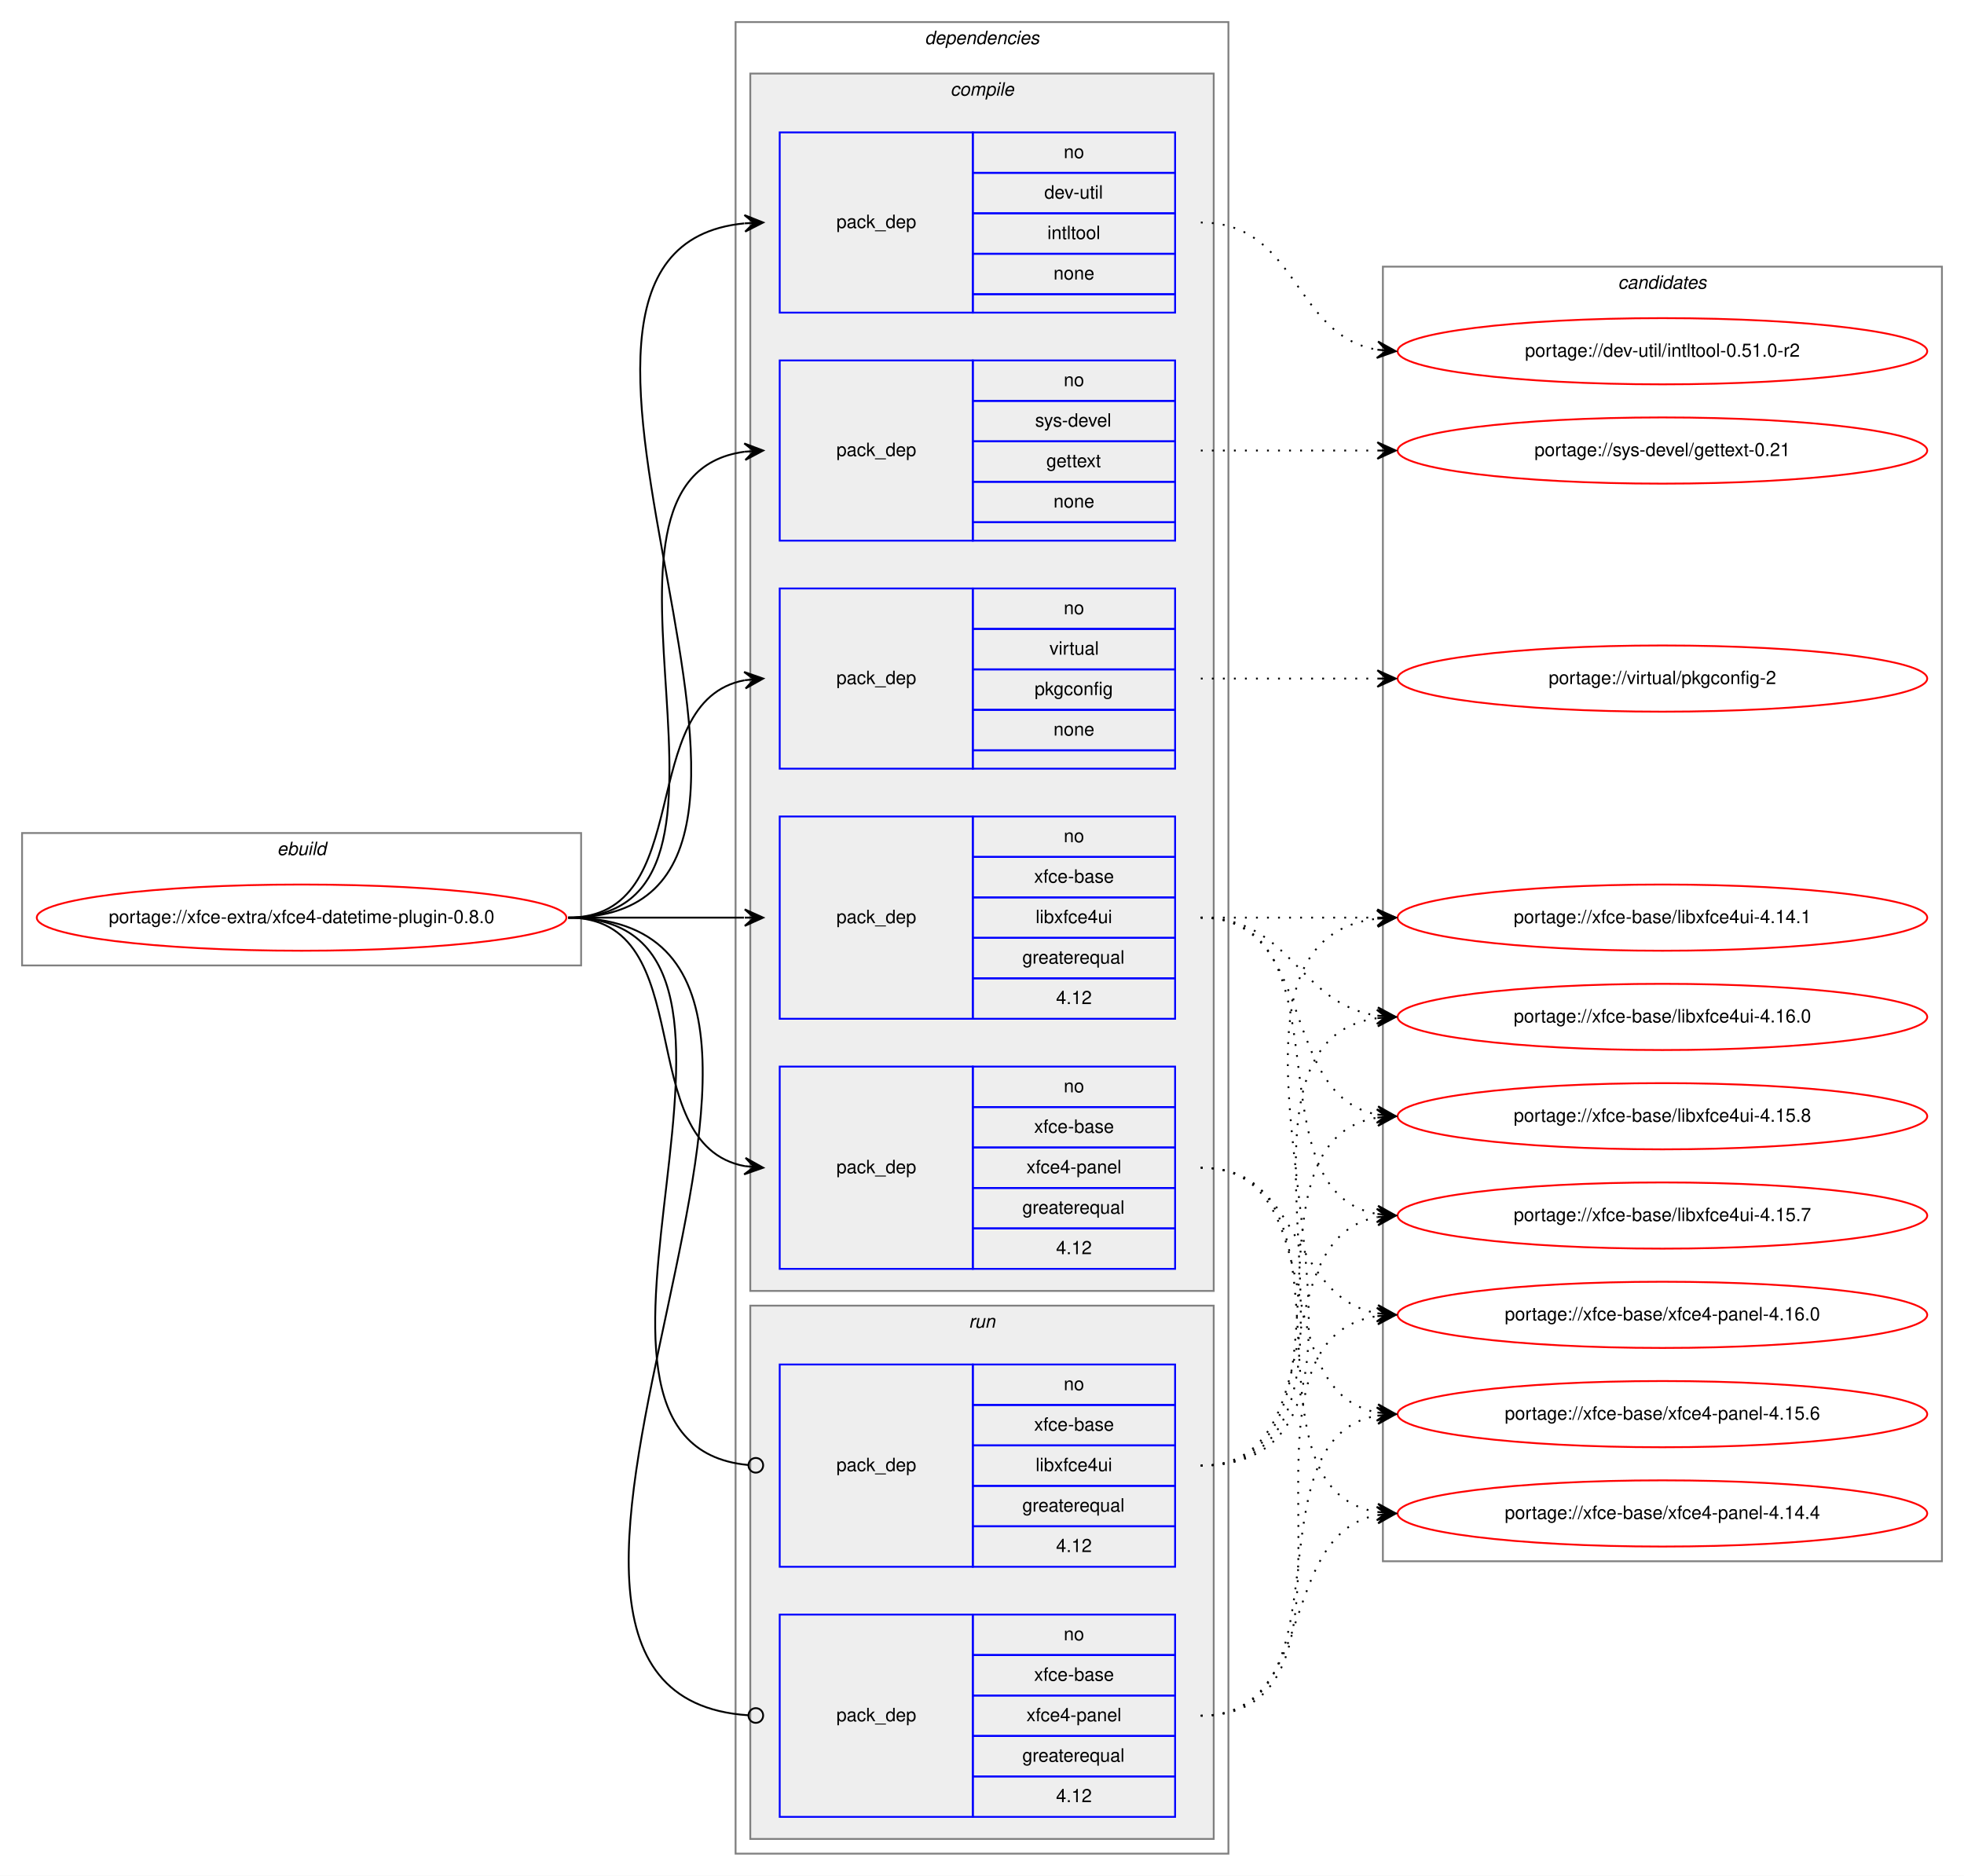
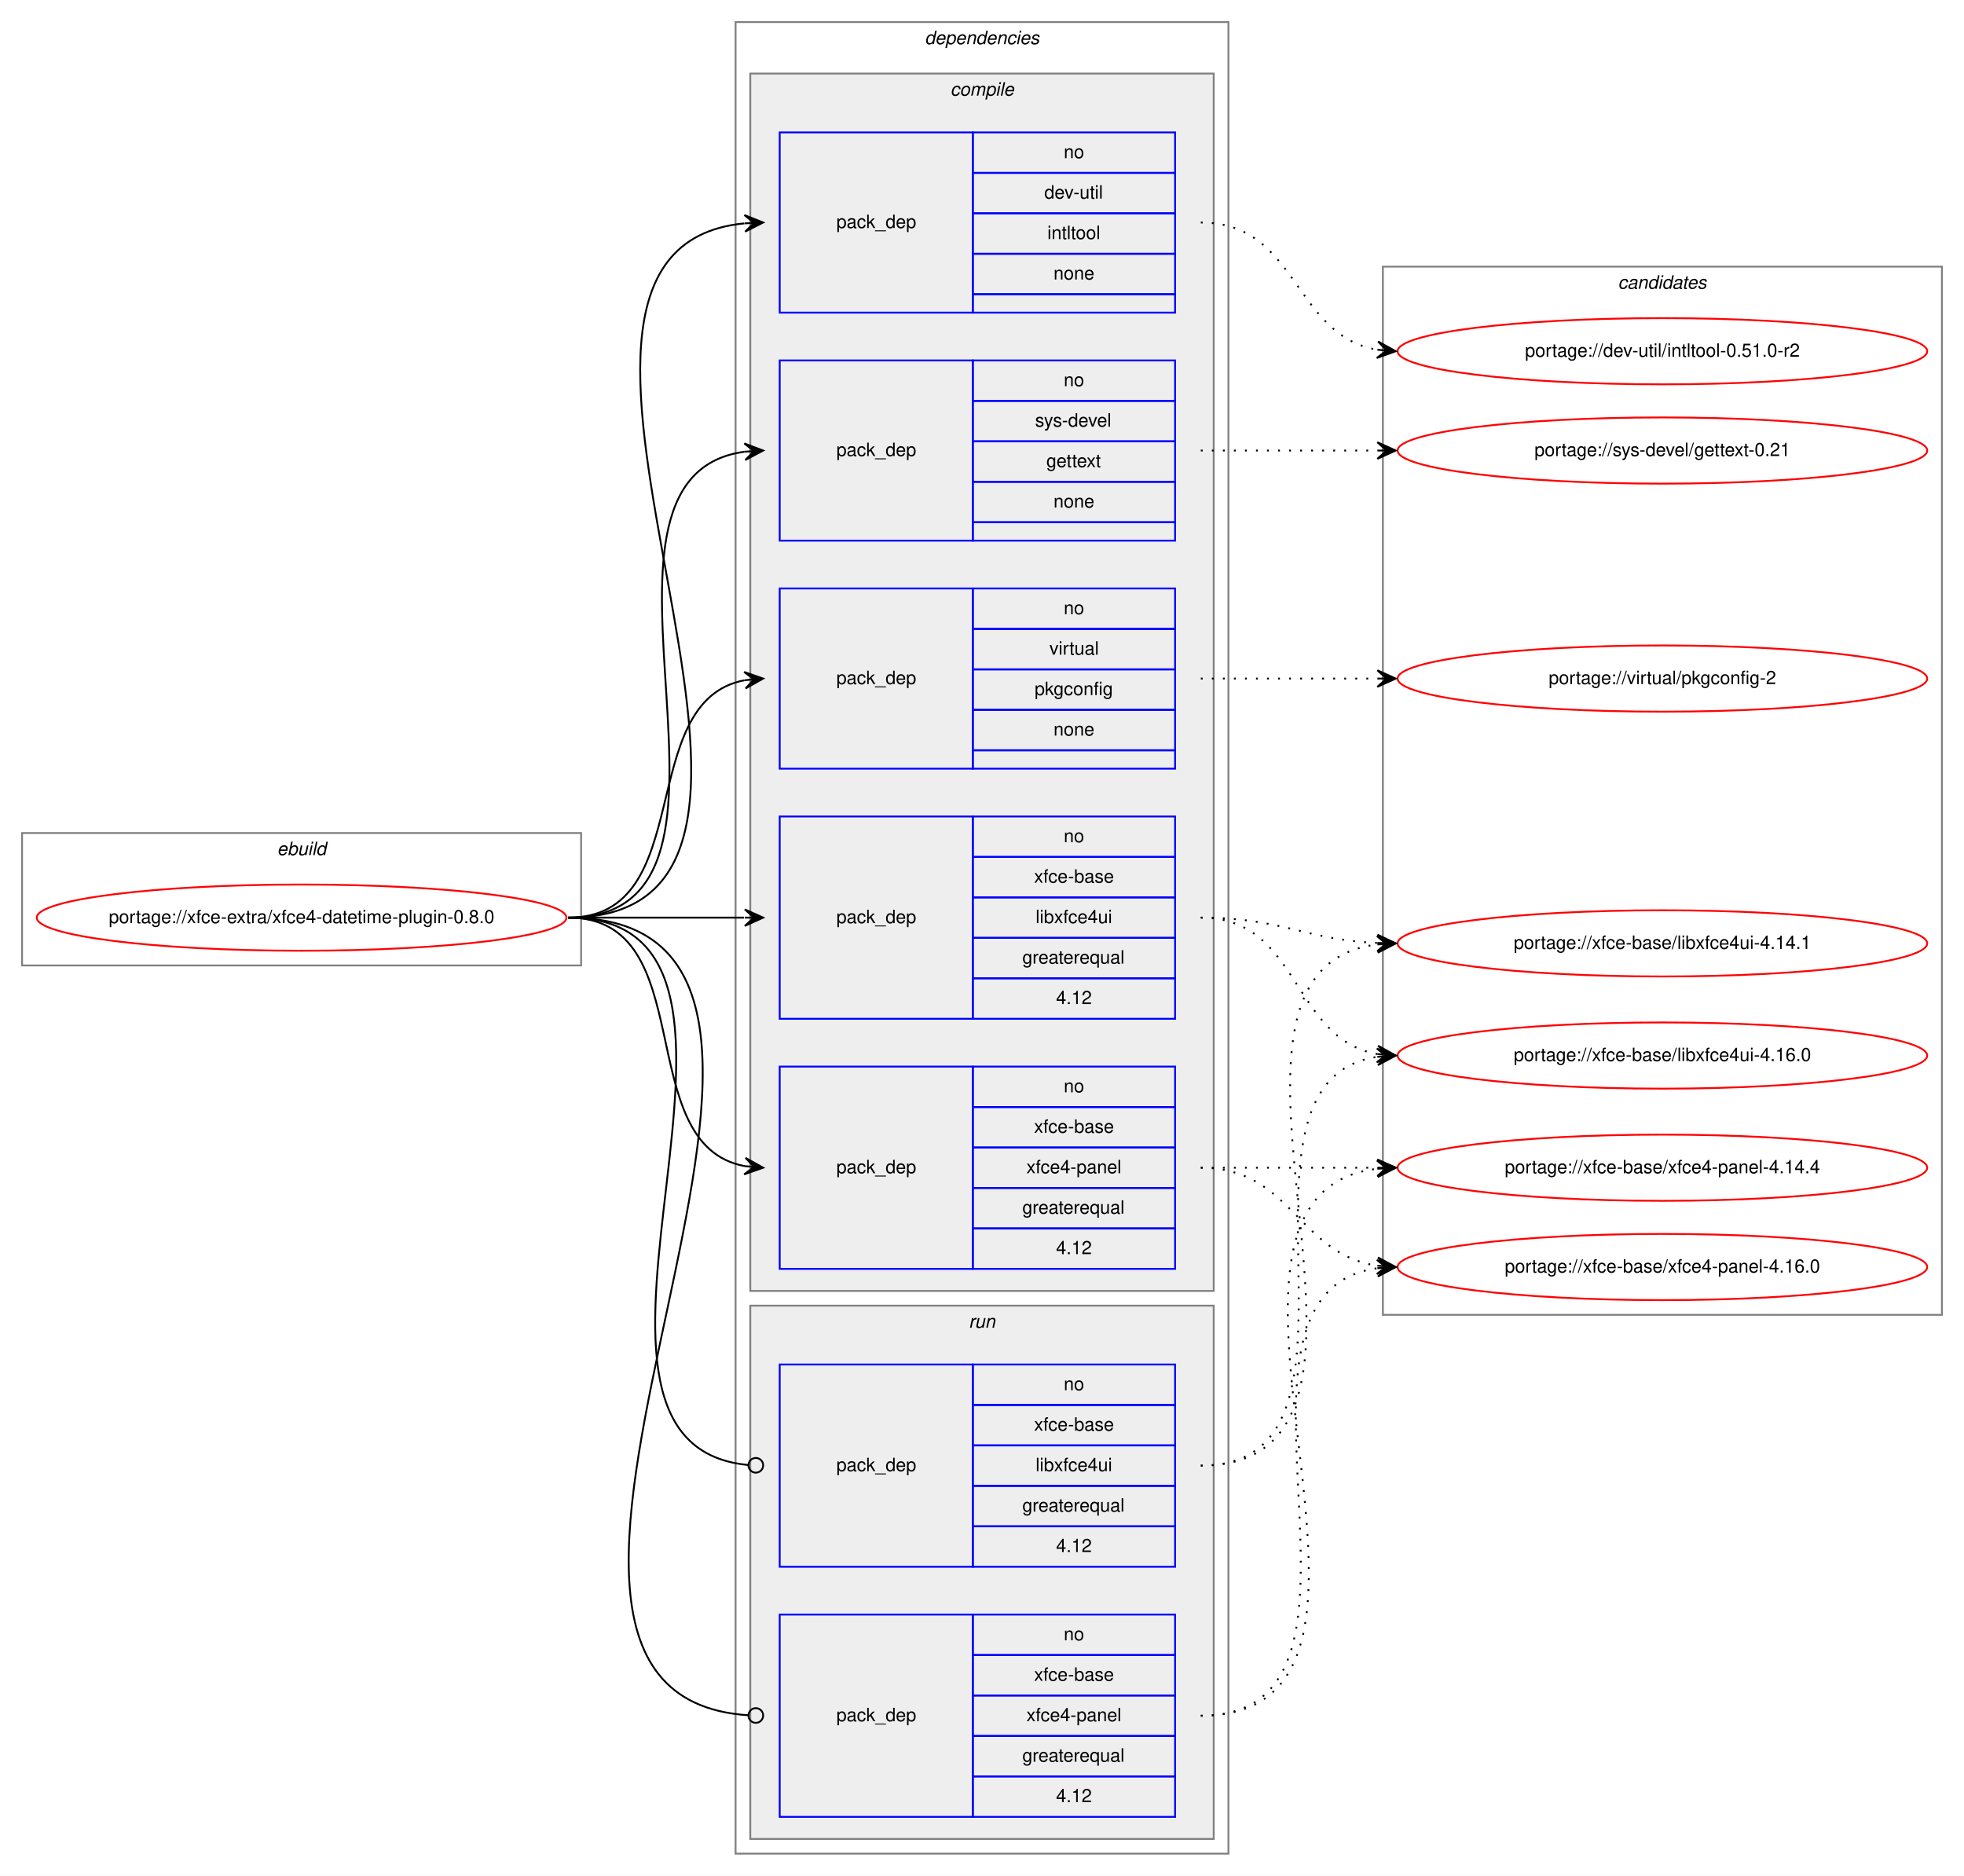
<svg xmlns="http://www.w3.org/2000/svg" xmlns:xlink="http://www.w3.org/1999/xlink" width="1068pt" height="1020pt" viewBox="0.00 0.00 1068.00 1020.00">
  <g id="graph0" class="graph" transform="scale(1 1) rotate(0) translate(4 1016)">
    <polygon fill="white" stroke="transparent" points="-4,4 -4,-1016 1064,-1016 1064,4 -4,4" />
    <g id="clust1" class="cluster">
      <polygon fill="none" stroke="gray" points="8,-491 8,-563 312,-563 312,-491 8,-491" />
      <text text-anchor="start" x="146.66" y="-551" font-family="Helvetica,sans-Serif" font-style="italic" font-size="10.00">ebuild</text>
    </g>
    <g id="clust2" class="cluster">
      <polygon fill="none" stroke="gray" points="396,-8 396,-1004 664,-1004 664,-8 396,-8" />
      <text text-anchor="start" x="498.88" y="-992" font-family="Helvetica,sans-Serif" font-style="italic" font-size="10.00">dependencies</text>
    </g>
    <g id="clust3" class="cluster">
      <polygon fill="#eeeeee" stroke="gray" points="404,-314 404,-976 656,-976 656,-314 404,-314" />
      <text text-anchor="start" x="512.78" y="-964" font-family="Helvetica,sans-Serif" font-style="italic" font-size="10.00">compile</text>
    </g>
    <g id="clust10" class="cluster">
      <polygon fill="#eeeeee" stroke="gray" points="404,-16 404,-306 656,-306 656,-16 404,-16" />
      <text text-anchor="start" x="522.78" y="-294" font-family="Helvetica,sans-Serif" font-style="italic" font-size="10.00">run</text>
    </g>
    <g id="clust13" class="cluster">
-       <polygon fill="none" stroke="gray" points="748,-167 748,-871 1052,-871 1052,-167 748,-167" />
+       <polygon fill="none" stroke="gray" points="748,-301 748,-871 1052,-871 1052,-301 748,-301" />
      <text text-anchor="start" x="875.82" y="-859" font-family="Helvetica,sans-Serif" font-style="italic" font-size="10.00">candidates</text>
    </g>
    <g id="node1" class="node">
      <g id="a_node1">
        <a xlink:href="../xfce-extra/xfce4-datetime-plugin-0.8.0.svg" xlink:title="portage://xfce-extra/xfce4-datetime-plugin-0.8.0">
          <ellipse fill="none" stroke="red" cx="160" cy="-517" rx="144" ry="18" />
          <text text-anchor="middle" x="160" y="-514" font-family="Helvetica,sans-Serif" font-size="10.00">portage://xfce-extra/xfce4-datetime-plugin-0.8.0</text>
        </a>
      </g>
    </g>
    <g id="node2" class="node">
      <polygon fill="none" stroke="blue" points="420,-846 420,-944 525,-944 525,-846 420,-846" />
      <text text-anchor="start" x="450.82" y="-892" font-family="Helvetica,sans-Serif" font-size="10.00">pack_dep</text>
      <polygon fill="none" stroke="blue" points="525,-922 525,-944 635,-944 635,-922 525,-922" />
      <text text-anchor="start" x="574.44" y="-930" font-family="Helvetica,sans-Serif" font-size="10.00">no</text>
      <polygon fill="none" stroke="blue" points="525,-900 525,-922 635,-922 635,-900 525,-900" />
      <text text-anchor="start" x="563.89" y="-908" font-family="Helvetica,sans-Serif" font-size="10.00">dev-util</text>
      <polygon fill="none" stroke="blue" points="525,-878 525,-900 635,-900 635,-878 525,-878" />
      <text text-anchor="start" x="565.55" y="-886" font-family="Helvetica,sans-Serif" font-size="10.00">intltool</text>
      <polygon fill="none" stroke="blue" points="525,-856 525,-878 635,-878 635,-856 525,-856" />
      <text text-anchor="start" x="568.88" y="-864" font-family="Helvetica,sans-Serif" font-size="10.00">none</text>
      <polygon fill="none" stroke="blue" points="525,-846 525,-856 635,-856 635,-846 525,-846" />
    </g>
    <g id="edge1" class="edge">
      <path fill="none" stroke="black" d="M305,-517C475.9,-517 246.31,-879.66 400.78,-894.53" />
      <polygon fill="black" stroke="black" points="411,-895 400.8,-899.04 406.01,-894.77 401.01,-894.54 401.01,-894.54 401.01,-894.54 406.01,-894.77 401.22,-890.04 411,-895 411,-895" />
    </g>
    <g id="node3" class="node">
      <polygon fill="none" stroke="blue" points="420,-722 420,-820 525,-820 525,-722 420,-722" />
      <text text-anchor="start" x="450.82" y="-768" font-family="Helvetica,sans-Serif" font-size="10.00">pack_dep</text>
      <polygon fill="none" stroke="blue" points="525,-798 525,-820 635,-820 635,-798 525,-798" />
      <text text-anchor="start" x="574.44" y="-806" font-family="Helvetica,sans-Serif" font-size="10.00">no</text>
      <polygon fill="none" stroke="blue" points="525,-776 525,-798 635,-798 635,-776 525,-776" />
      <text text-anchor="start" x="558.89" y="-784" font-family="Helvetica,sans-Serif" font-size="10.00">sys-devel</text>
      <polygon fill="none" stroke="blue" points="525,-754 525,-776 635,-776 635,-754 525,-754" />
      <text text-anchor="start" x="564.99" y="-762" font-family="Helvetica,sans-Serif" font-size="10.00">gettext</text>
      <polygon fill="none" stroke="blue" points="525,-732 525,-754 635,-754 635,-732 525,-732" />
      <text text-anchor="start" x="568.88" y="-740" font-family="Helvetica,sans-Serif" font-size="10.00">none</text>
      <polygon fill="none" stroke="blue" points="525,-722 525,-732 635,-732 635,-722 525,-722" />
    </g>
    <g id="edge2" class="edge">
      <path fill="none" stroke="black" d="M305,-517C423.74,-517 296.58,-756.34 400.91,-770.36" />
      <polygon fill="black" stroke="black" points="411,-771 400.73,-774.86 406.01,-770.68 401.02,-770.37 401.02,-770.37 401.02,-770.37 406.01,-770.68 401.31,-765.87 411,-771 411,-771" />
    </g>
    <g id="node4" class="node">
      <polygon fill="none" stroke="blue" points="420,-598 420,-696 525,-696 525,-598 420,-598" />
      <text text-anchor="start" x="450.82" y="-644" font-family="Helvetica,sans-Serif" font-size="10.00">pack_dep</text>
      <polygon fill="none" stroke="blue" points="525,-674 525,-696 635,-696 635,-674 525,-674" />
      <text text-anchor="start" x="574.44" y="-682" font-family="Helvetica,sans-Serif" font-size="10.00">no</text>
      <polygon fill="none" stroke="blue" points="525,-652 525,-674 635,-674 635,-652 525,-652" />
      <text text-anchor="start" x="566.67" y="-660" font-family="Helvetica,sans-Serif" font-size="10.00">virtual</text>
      <polygon fill="none" stroke="blue" points="525,-630 525,-652 635,-652 635,-630 525,-630" />
      <text text-anchor="start" x="558.6" y="-638" font-family="Helvetica,sans-Serif" font-size="10.00">pkgconfig</text>
      <polygon fill="none" stroke="blue" points="525,-608 525,-630 635,-630 635,-608 525,-608" />
      <text text-anchor="start" x="568.88" y="-616" font-family="Helvetica,sans-Serif" font-size="10.00">none</text>
      <polygon fill="none" stroke="blue" points="525,-598 525,-608 635,-608 635,-598 525,-598" />
    </g>
    <g id="edge3" class="edge">
      <path fill="none" stroke="black" d="M305,-517C375.91,-517 340.38,-634.61 400.89,-646.1" />
      <polygon fill="black" stroke="black" points="411,-647 400.64,-650.6 406.02,-646.56 401.04,-646.11 401.04,-646.11 401.04,-646.11 406.02,-646.56 401.44,-641.63 411,-647 411,-647" />
    </g>
    <g id="node5" class="node">
      <polygon fill="none" stroke="blue" points="420,-462 420,-572 525,-572 525,-462 420,-462" />
      <text text-anchor="start" x="450.82" y="-514" font-family="Helvetica,sans-Serif" font-size="10.00">pack_dep</text>
      <polygon fill="none" stroke="blue" points="525,-550 525,-572 635,-572 635,-550 525,-550" />
      <text text-anchor="start" x="574.44" y="-558" font-family="Helvetica,sans-Serif" font-size="10.00">no</text>
      <polygon fill="none" stroke="blue" points="525,-528 525,-550 635,-550 635,-528 525,-528" />
      <text text-anchor="start" x="558.33" y="-536" font-family="Helvetica,sans-Serif" font-size="10.00">xfce-base</text>
      <polygon fill="none" stroke="blue" points="525,-506 525,-528 635,-528 635,-506 525,-506" />
      <text text-anchor="start" x="559.16" y="-514" font-family="Helvetica,sans-Serif" font-size="10.00">libxfce4ui</text>
      <polygon fill="none" stroke="blue" points="525,-484 525,-506 635,-506 635,-484 525,-484" />
      <text text-anchor="start" x="551.94" y="-492" font-family="Helvetica,sans-Serif" font-size="10.00">greaterequal</text>
      <polygon fill="none" stroke="blue" points="525,-462 525,-484 635,-484 635,-462 525,-462" />
      <text text-anchor="start" x="570.27" y="-470" font-family="Helvetica,sans-Serif" font-size="10.00">4.12</text>
    </g>
    <g id="edge4" class="edge">
      <path fill="none" stroke="black" d="M305,-517C348.43,-517 361.83,-517 400.57,-517" />
      <polygon fill="black" stroke="black" points="411,-517 401,-521.5 406,-517 401,-517 401,-517 401,-517 406,-517 401,-512.5 411,-517 411,-517" />
    </g>
    <g id="node6" class="node">
      <polygon fill="none" stroke="blue" points="420,-326 420,-436 525,-436 525,-326 420,-326" />
      <text text-anchor="start" x="450.82" y="-378" font-family="Helvetica,sans-Serif" font-size="10.00">pack_dep</text>
      <polygon fill="none" stroke="blue" points="525,-414 525,-436 635,-436 635,-414 525,-414" />
      <text text-anchor="start" x="574.44" y="-422" font-family="Helvetica,sans-Serif" font-size="10.00">no</text>
      <polygon fill="none" stroke="blue" points="525,-392 525,-414 635,-414 635,-392 525,-392" />
      <text text-anchor="start" x="558.33" y="-400" font-family="Helvetica,sans-Serif" font-size="10.00">xfce-base</text>
      <polygon fill="none" stroke="blue" points="525,-370 525,-392 635,-392 635,-370 525,-370" />
      <text text-anchor="start" x="554.16" y="-378" font-family="Helvetica,sans-Serif" font-size="10.00">xfce4-panel</text>
      <polygon fill="none" stroke="blue" points="525,-348 525,-370 635,-370 635,-348 525,-348" />
      <text text-anchor="start" x="551.94" y="-356" font-family="Helvetica,sans-Serif" font-size="10.00">greaterequal</text>
      <polygon fill="none" stroke="blue" points="525,-326 525,-348 635,-348 635,-326 525,-326" />
      <text text-anchor="start" x="570.27" y="-334" font-family="Helvetica,sans-Serif" font-size="10.00">4.12</text>
    </g>
    <g id="edge5" class="edge">
      <path fill="none" stroke="black" d="M305,-517C378.04,-517 338.52,-393.45 401.01,-381.87" />
      <polygon fill="black" stroke="black" points="411,-381 401.43,-386.35 406.02,-381.43 401.04,-381.87 401.04,-381.87 401.04,-381.87 406.02,-381.43 400.65,-377.38 411,-381 411,-381" />
    </g>
    <g id="node7" class="node">
      <polygon fill="none" stroke="blue" points="420,-164 420,-274 525,-274 525,-164 420,-164" />
      <text text-anchor="start" x="450.82" y="-216" font-family="Helvetica,sans-Serif" font-size="10.00">pack_dep</text>
      <polygon fill="none" stroke="blue" points="525,-252 525,-274 635,-274 635,-252 525,-252" />
      <text text-anchor="start" x="574.44" y="-260" font-family="Helvetica,sans-Serif" font-size="10.00">no</text>
      <polygon fill="none" stroke="blue" points="525,-230 525,-252 635,-252 635,-230 525,-230" />
      <text text-anchor="start" x="558.33" y="-238" font-family="Helvetica,sans-Serif" font-size="10.00">xfce-base</text>
      <polygon fill="none" stroke="blue" points="525,-208 525,-230 635,-230 635,-208 525,-208" />
      <text text-anchor="start" x="559.16" y="-216" font-family="Helvetica,sans-Serif" font-size="10.00">libxfce4ui</text>
      <polygon fill="none" stroke="blue" points="525,-186 525,-208 635,-208 635,-186 525,-186" />
      <text text-anchor="start" x="551.94" y="-194" font-family="Helvetica,sans-Serif" font-size="10.00">greaterequal</text>
      <polygon fill="none" stroke="blue" points="525,-164 525,-186 635,-186 635,-164 525,-164" />
      <text text-anchor="start" x="570.27" y="-172" font-family="Helvetica,sans-Serif" font-size="10.00">4.12</text>
    </g>
    <g id="edge6" class="edge">
      <path fill="none" stroke="black" d="M305,-517C442.69,-517 277.48,-231.1 402.74,-219.37" />
      <ellipse fill="none" stroke="black" cx="407" cy="-219.18" rx="4" ry="4" />
    </g>
    <g id="node8" class="node">
      <polygon fill="none" stroke="blue" points="420,-28 420,-138 525,-138 525,-28 420,-28" />
      <text text-anchor="start" x="450.82" y="-80" font-family="Helvetica,sans-Serif" font-size="10.00">pack_dep</text>
      <polygon fill="none" stroke="blue" points="525,-116 525,-138 635,-138 635,-116 525,-116" />
      <text text-anchor="start" x="574.44" y="-124" font-family="Helvetica,sans-Serif" font-size="10.00">no</text>
      <polygon fill="none" stroke="blue" points="525,-94 525,-116 635,-116 635,-94 525,-94" />
      <text text-anchor="start" x="558.33" y="-102" font-family="Helvetica,sans-Serif" font-size="10.00">xfce-base</text>
      <polygon fill="none" stroke="blue" points="525,-72 525,-94 635,-94 635,-72 525,-72" />
      <text text-anchor="start" x="554.16" y="-80" font-family="Helvetica,sans-Serif" font-size="10.00">xfce4-panel</text>
      <polygon fill="none" stroke="blue" points="525,-50 525,-72 635,-72 635,-50 525,-50" />
      <text text-anchor="start" x="551.94" y="-58" font-family="Helvetica,sans-Serif" font-size="10.00">greaterequal</text>
      <polygon fill="none" stroke="blue" points="525,-28 525,-50 635,-50 635,-28 525,-28" />
      <text text-anchor="start" x="570.27" y="-36" font-family="Helvetica,sans-Serif" font-size="10.00">4.12</text>
    </g>
    <g id="edge7" class="edge">
      <path fill="none" stroke="black" d="M305,-517C500.75,-517 220.59,-95.2 402.86,-83.26" />
      <ellipse fill="none" stroke="black" cx="407" cy="-83.13" rx="4" ry="4" />
    </g>
    <g id="node9" class="node">
      <g id="a_node9">
        <a xlink:href="../dev-util/intltool-0.51.0-r2.svg" xlink:title="portage://dev-util/intltool-0.51.0-r2">
          <ellipse fill="none" stroke="red" cx="900" cy="-825" rx="144" ry="18" />
          <text text-anchor="middle" x="900" y="-822" font-family="Helvetica,sans-Serif" font-size="10.00">portage://dev-util/intltool-0.51.0-r2</text>
        </a>
      </g>
    </g>
    <g id="edge8" class="edge">
      <path fill="none" stroke="black" stroke-dasharray="1,5" d="M649,-895C701.82,-895 699.17,-833.73 744.84,-825.83" />
      <polygon fill="black" stroke="black" points="755,-825 745.4,-830.3 750.02,-825.41 745.03,-825.82 745.03,-825.82 745.03,-825.82 750.02,-825.41 744.67,-821.33 755,-825 755,-825" />
    </g>
    <g id="node10" class="node">
      <g id="a_node10">
        <a xlink:href="../sys-devel/gettext-0.21.svg" xlink:title="portage://sys-devel/gettext-0.21">
          <ellipse fill="none" stroke="red" cx="900" cy="-771" rx="144" ry="18" />
          <text text-anchor="middle" x="900" y="-768" font-family="Helvetica,sans-Serif" font-size="10.00">portage://sys-devel/gettext-0.21</text>
        </a>
      </g>
    </g>
    <g id="edge9" class="edge">
      <path fill="none" stroke="black" stroke-dasharray="1,5" d="M649,-771C692.43,-771 705.83,-771 744.57,-771" />
      <polygon fill="black" stroke="black" points="755,-771 745,-775.5 750,-771 745,-771 745,-771 745,-771 750,-771 745,-766.5 755,-771 755,-771" />
    </g>
    <g id="node11" class="node">
      <g id="a_node11">
        <a xlink:href="../virtual/pkgconfig-2.svg" xlink:title="portage://virtual/pkgconfig-2">
          <ellipse fill="none" stroke="red" cx="900" cy="-647" rx="144" ry="18" />
          <text text-anchor="middle" x="900" y="-644" font-family="Helvetica,sans-Serif" font-size="10.00">portage://virtual/pkgconfig-2</text>
        </a>
      </g>
    </g>
    <g id="edge10" class="edge">
      <path fill="none" stroke="black" stroke-dasharray="1,5" d="M649,-647C692.43,-647 705.83,-647 744.57,-647" />
      <polygon fill="black" stroke="black" points="755,-647 745,-651.5 750,-647 745,-647 745,-647 745,-647 750,-647 745,-642.5 755,-647 755,-647" />
    </g>
    <g id="node12" class="node">
      <g id="a_node12">
        <a xlink:href="../xfce-base/libxfce4ui-4.16.0.svg" xlink:title="portage://xfce-base/libxfce4ui-4.16.0">
-           <ellipse fill="none" stroke="red" cx="900" cy="-463" rx="144" ry="18" />
-           <text text-anchor="middle" x="900" y="-460" font-family="Helvetica,sans-Serif" font-size="10.00">portage://xfce-base/libxfce4ui-4.16.0</text>
+           <ellipse fill="none" stroke="red" cx="900" cy="-442" rx="144" ry="18" />
+           <text text-anchor="middle" x="900" y="-439" font-family="Helvetica,sans-Serif" font-size="10.00">portage://xfce-base/libxfce4ui-4.16.0</text>
        </a>
      </g>
    </g>
    <g id="edge11" class="edge">
-       <path fill="none" stroke="black" stroke-dasharray="1,5" d="M649,-517C698.26,-517 701.85,-470.13 744.86,-463.72" />
-       <polygon fill="black" stroke="black" points="755,-463 745.35,-468.2 750.01,-463.36 745.03,-463.71 745.03,-463.71 745.03,-463.71 750.01,-463.36 744.71,-459.22 755,-463 755,-463" />
+       <path fill="none" stroke="black" stroke-dasharray="1,5" d="M649,-517C703.1,-517 698.2,-451.08 744.93,-442.84" />
+       <polygon fill="black" stroke="black" points="755,-442 745.41,-447.32 750.02,-442.42 745.03,-442.83 745.03,-442.83 745.03,-442.83 750.02,-442.42 744.66,-438.35 755,-442 755,-442" />
    </g>
    <g id="node13" class="node">
      <g id="a_node13">
-         <a xlink:href="../xfce-base/libxfce4ui-4.15.8.svg" xlink:title="portage://xfce-base/libxfce4ui-4.15.8">
-           <ellipse fill="none" stroke="red" cx="900" cy="-409" rx="144" ry="18" />
-           <text text-anchor="middle" x="900" y="-406" font-family="Helvetica,sans-Serif" font-size="10.00">portage://xfce-base/libxfce4ui-4.15.8</text>
+         <a xlink:href="../xfce-base/libxfce4ui-4.14.1.svg" xlink:title="portage://xfce-base/libxfce4ui-4.14.1">
+           <ellipse fill="none" stroke="red" cx="900" cy="-503" rx="144" ry="18" />
+           <text text-anchor="middle" x="900" y="-500" font-family="Helvetica,sans-Serif" font-size="10.00">portage://xfce-base/libxfce4ui-4.14.1</text>
        </a>
      </g>
    </g>
    <g id="edge12" class="edge">
-       <path fill="none" stroke="black" stroke-dasharray="1,5" d="M649,-517C712.58,-517 690.58,-420.49 744.79,-409.93" />
-       <polygon fill="black" stroke="black" points="755,-409 745.45,-414.39 750.02,-409.46 745.04,-409.91 745.04,-409.91 745.04,-409.91 750.02,-409.46 744.63,-405.43 755,-409 755,-409" />
+       <path fill="none" stroke="black" stroke-dasharray="1,5" d="M649,-517C692.99,-517 705.65,-505 744.99,-503.22" />
+       <polygon fill="black" stroke="black" points="755,-503 745.1,-507.72 750,-503.11 745,-503.22 745,-503.22 745,-503.22 750,-503.11 744.9,-498.72 755,-503 755,-503" />
    </g>
    <g id="node14" class="node">
      <g id="a_node14">
-         <a xlink:href="../xfce-base/libxfce4ui-4.15.7.svg" xlink:title="portage://xfce-base/libxfce4ui-4.15.7">
-           <ellipse fill="none" stroke="red" cx="900" cy="-355" rx="144" ry="18" />
-           <text text-anchor="middle" x="900" y="-352" font-family="Helvetica,sans-Serif" font-size="10.00">portage://xfce-base/libxfce4ui-4.15.7</text>
+         <a xlink:href="../xfce-base/xfce4-panel-4.16.0.svg" xlink:title="portage://xfce-base/xfce4-panel-4.16.0">
+           <ellipse fill="none" stroke="red" cx="900" cy="-327" rx="144" ry="18" />
+           <text text-anchor="middle" x="900" y="-324" font-family="Helvetica,sans-Serif" font-size="10.00">portage://xfce-base/xfce4-panel-4.16.0</text>
        </a>
      </g>
    </g>
    <g id="edge13" class="edge">
-       <path fill="none" stroke="black" stroke-dasharray="1,5" d="M649,-517C731.35,-517 674.36,-368.62 744.73,-355.87" />
-       <polygon fill="black" stroke="black" points="755,-355 745.42,-360.33 750.02,-355.42 745.04,-355.85 745.04,-355.85 745.04,-355.85 750.02,-355.42 744.66,-351.36 755,-355 755,-355" />
+       <path fill="none" stroke="black" stroke-dasharray="1,5" d="M649,-381C698.26,-381 701.85,-334.13 744.86,-327.72" />
+       <polygon fill="black" stroke="black" points="755,-327 745.35,-332.2 750.01,-327.36 745.03,-327.71 745.03,-327.71 745.03,-327.71 750.01,-327.36 744.71,-323.22 755,-327 755,-327" />
    </g>
    <g id="node15" class="node">
      <g id="a_node15">
-         <a xlink:href="../xfce-base/libxfce4ui-4.14.1.svg" xlink:title="portage://xfce-base/libxfce4ui-4.14.1">
-           <ellipse fill="none" stroke="red" cx="900" cy="-517" rx="144" ry="18" />
-           <text text-anchor="middle" x="900" y="-514" font-family="Helvetica,sans-Serif" font-size="10.00">portage://xfce-base/libxfce4ui-4.14.1</text>
+         <a xlink:href="../xfce-base/xfce4-panel-4.14.4.svg" xlink:title="portage://xfce-base/xfce4-panel-4.14.4">
+           <ellipse fill="none" stroke="red" cx="900" cy="-381" rx="144" ry="18" />
+           <text text-anchor="middle" x="900" y="-378" font-family="Helvetica,sans-Serif" font-size="10.00">portage://xfce-base/xfce4-panel-4.14.4</text>
        </a>
      </g>
    </g>
    <g id="edge14" class="edge">
-       <path fill="none" stroke="black" stroke-dasharray="1,5" d="M649,-517C692.43,-517 705.83,-517 744.57,-517" />
-       <polygon fill="black" stroke="black" points="755,-517 745,-521.5 750,-517 745,-517 745,-517 745,-517 750,-517 745,-512.5 755,-517 755,-517" />
-     </g>
-     <g id="node16" class="node">
-       <g id="a_node16">
-         <a xlink:href="../xfce-base/xfce4-panel-4.16.0.svg" xlink:title="portage://xfce-base/xfce4-panel-4.16.0">
-           <ellipse fill="none" stroke="red" cx="900" cy="-301" rx="144" ry="18" />
-           <text text-anchor="middle" x="900" y="-298" font-family="Helvetica,sans-Serif" font-size="10.00">portage://xfce-base/xfce4-panel-4.16.0</text>
-         </a>
-       </g>
+       <path fill="none" stroke="black" stroke-dasharray="1,5" d="M649,-381C692.43,-381 705.83,-381 744.57,-381" />
+       <polygon fill="black" stroke="black" points="755,-381 745,-385.5 750,-381 745,-381 745,-381 745,-381 750,-381 745,-376.5 755,-381 755,-381" />
    </g>
    <g id="edge15" class="edge">
-       <path fill="none" stroke="black" stroke-dasharray="1,5" d="M649,-381C704.45,-381 697.18,-310.39 745.03,-301.84" />
-       <polygon fill="black" stroke="black" points="755,-301 745.42,-306.33 750.02,-301.42 745.04,-301.84 745.04,-301.84 745.04,-301.84 750.02,-301.42 744.66,-297.36 755,-301 755,-301" />
-     </g>
-     <g id="node17" class="node">
-       <g id="a_node17">
-         <a xlink:href="../xfce-base/xfce4-panel-4.15.6.svg" xlink:title="portage://xfce-base/xfce4-panel-4.15.6">
-           <ellipse fill="none" stroke="red" cx="900" cy="-247" rx="144" ry="18" />
-           <text text-anchor="middle" x="900" y="-244" font-family="Helvetica,sans-Serif" font-size="10.00">portage://xfce-base/xfce4-panel-4.15.6</text>
-         </a>
-       </g>
+       <path fill="none" stroke="black" stroke-dasharray="1,5" d="M649,-219C755.09,-219 652.55,-427.44 744.79,-441.28" />
+       <polygon fill="black" stroke="black" points="755,-442 744.71,-445.78 750.01,-441.65 745.02,-441.3 745.02,-441.3 745.02,-441.3 750.01,-441.65 745.34,-436.81 755,-442 755,-442" />
    </g>
    <g id="edge16" class="edge">
-       <path fill="none" stroke="black" stroke-dasharray="1,5" d="M649,-381C721.23,-381 683.25,-259.77 744.72,-247.93" />
-       <polygon fill="black" stroke="black" points="755,-247 745.44,-252.38 750.02,-247.45 745.04,-247.9 745.04,-247.9 745.04,-247.9 750.02,-247.45 744.64,-243.42 755,-247 755,-247" />
-     </g>
-     <g id="node18" class="node">
-       <g id="a_node18">
-         <a xlink:href="../xfce-base/xfce4-panel-4.14.4.svg" xlink:title="portage://xfce-base/xfce4-panel-4.14.4">
-           <ellipse fill="none" stroke="red" cx="900" cy="-193" rx="144" ry="18" />
-           <text text-anchor="middle" x="900" y="-190" font-family="Helvetica,sans-Serif" font-size="10.00">portage://xfce-base/xfce4-panel-4.14.4</text>
-         </a>
-       </g>
+       <path fill="none" stroke="black" stroke-dasharray="1,5" d="M649,-219C780.18,-219 628.68,-488.22 744.95,-502.42" />
+       <polygon fill="black" stroke="black" points="755,-503 744.76,-506.91 750.01,-502.71 745.02,-502.42 745.02,-502.42 745.02,-502.42 750.01,-502.71 745.28,-497.93 755,-503 755,-503" />
    </g>
    <g id="edge17" class="edge">
-       <path fill="none" stroke="black" stroke-dasharray="1,5" d="M649,-381C741.17,-381 665.51,-207.4 744.57,-193.84" />
-       <polygon fill="black" stroke="black" points="755,-193 745.39,-198.29 750.02,-193.4 745.03,-193.8 745.03,-193.8 745.03,-193.8 750.02,-193.4 744.67,-189.32 755,-193 755,-193" />
+       <path fill="none" stroke="black" stroke-dasharray="1,5" d="M649,-83C763.66,-83 644.44,-312.45 744.93,-326.34" />
+       <polygon fill="black" stroke="black" points="755,-327 744.73,-330.84 750.01,-326.67 745.02,-326.35 745.02,-326.35 745.02,-326.35 750.01,-326.67 745.31,-321.86 755,-327 755,-327" />
    </g>
    <g id="edge18" class="edge">
-       <path fill="none" stroke="black" stroke-dasharray="1,5" d="M649,-219C763.66,-219 644.44,-448.45 744.93,-462.34" />
-       <polygon fill="black" stroke="black" points="755,-463 744.73,-466.84 750.01,-462.67 745.02,-462.35 745.02,-462.35 745.02,-462.35 750.01,-462.67 745.31,-457.86 755,-463 755,-463" />
-     </g>
-     <g id="edge19" class="edge">
-       <path fill="none" stroke="black" stroke-dasharray="1,5" d="M649,-219C742.11,-219 664.54,-395.16 744.98,-408.23" />
-       <polygon fill="black" stroke="black" points="755,-409 744.69,-412.73 750.01,-408.62 745.03,-408.24 745.03,-408.24 745.03,-408.24 750.01,-408.62 745.37,-403.75 755,-409 755,-409" />
-     </g>
-     <g id="edge20" class="edge">
-       <path fill="none" stroke="black" stroke-dasharray="1,5" d="M649,-219C722.04,-219 682.52,-342.55 745.01,-354.13" />
-       <polygon fill="black" stroke="black" points="755,-355 744.65,-358.62 750.02,-354.57 745.04,-354.13 745.04,-354.13 745.04,-354.13 750.02,-354.57 745.43,-349.65 755,-355 755,-355" />
-     </g>
-     <g id="edge21" class="edge">
-       <path fill="none" stroke="black" stroke-dasharray="1,5" d="M649,-219C786,-219 623.12,-502.06 744.89,-516.43" />
-       <polygon fill="black" stroke="black" points="755,-517 744.76,-520.93 750.01,-516.72 745.02,-516.44 745.02,-516.44 745.02,-516.44 750.01,-516.72 745.27,-511.95 755,-517 755,-517" />
-     </g>
-     <g id="edge22" class="edge">
-       <path fill="none" stroke="black" stroke-dasharray="1,5" d="M649,-83C753.16,-83 654.29,-286.76 744.97,-300.29" />
-       <polygon fill="black" stroke="black" points="755,-301 744.71,-304.79 750.01,-300.65 745.02,-300.3 745.02,-300.3 745.02,-300.3 750.01,-300.65 745.34,-295.81 755,-301 755,-301" />
-     </g>
-     <g id="edge23" class="edge">
-       <path fill="none" stroke="black" stroke-dasharray="1,5" d="M649,-83C732.06,-83 673.73,-233.21 744.64,-246.12" />
-       <polygon fill="black" stroke="black" points="755,-247 744.65,-250.63 750.02,-246.58 745.04,-246.15 745.04,-246.15 745.04,-246.15 750.02,-246.58 745.42,-241.67 755,-247 755,-247" />
-     </g>
-     <g id="edge24" class="edge">
-       <path fill="none" stroke="black" stroke-dasharray="1,5" d="M649,-83C713.18,-83 690.07,-181.3 744.71,-192.05" />
-       <polygon fill="black" stroke="black" points="755,-193 744.63,-196.56 750.02,-192.54 745.04,-192.08 745.04,-192.08 745.04,-192.08 750.02,-192.54 745.46,-187.6 755,-193 755,-193" />
+       <path fill="none" stroke="black" stroke-dasharray="1,5" d="M649,-83C786,-83 623.12,-366.06 744.89,-380.43" />
+       <polygon fill="black" stroke="black" points="755,-381 744.76,-384.93 750.01,-380.72 745.02,-380.44 745.02,-380.44 745.02,-380.44 750.01,-380.72 745.27,-375.95 755,-381 755,-381" />
    </g>
  </g>
</svg>
